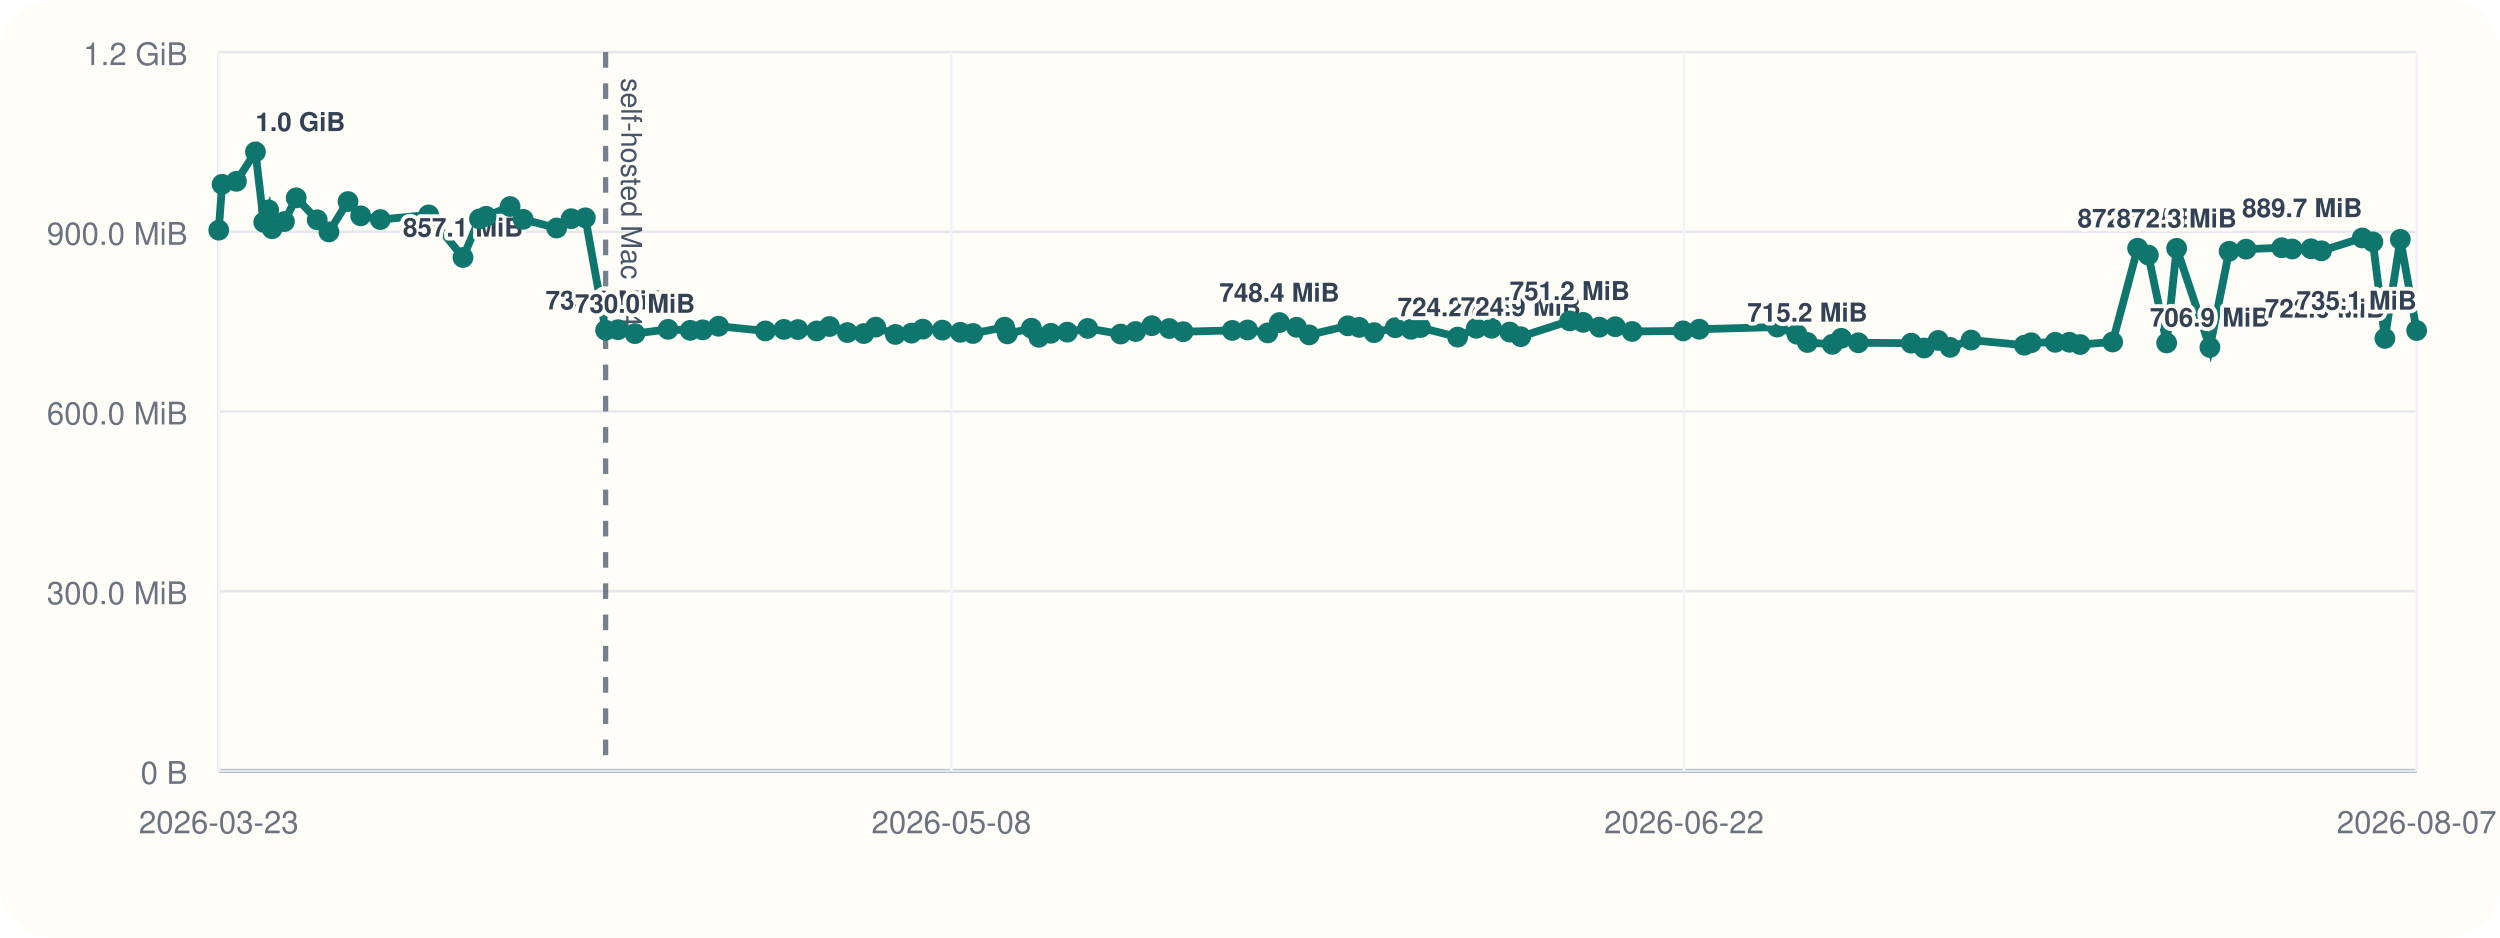
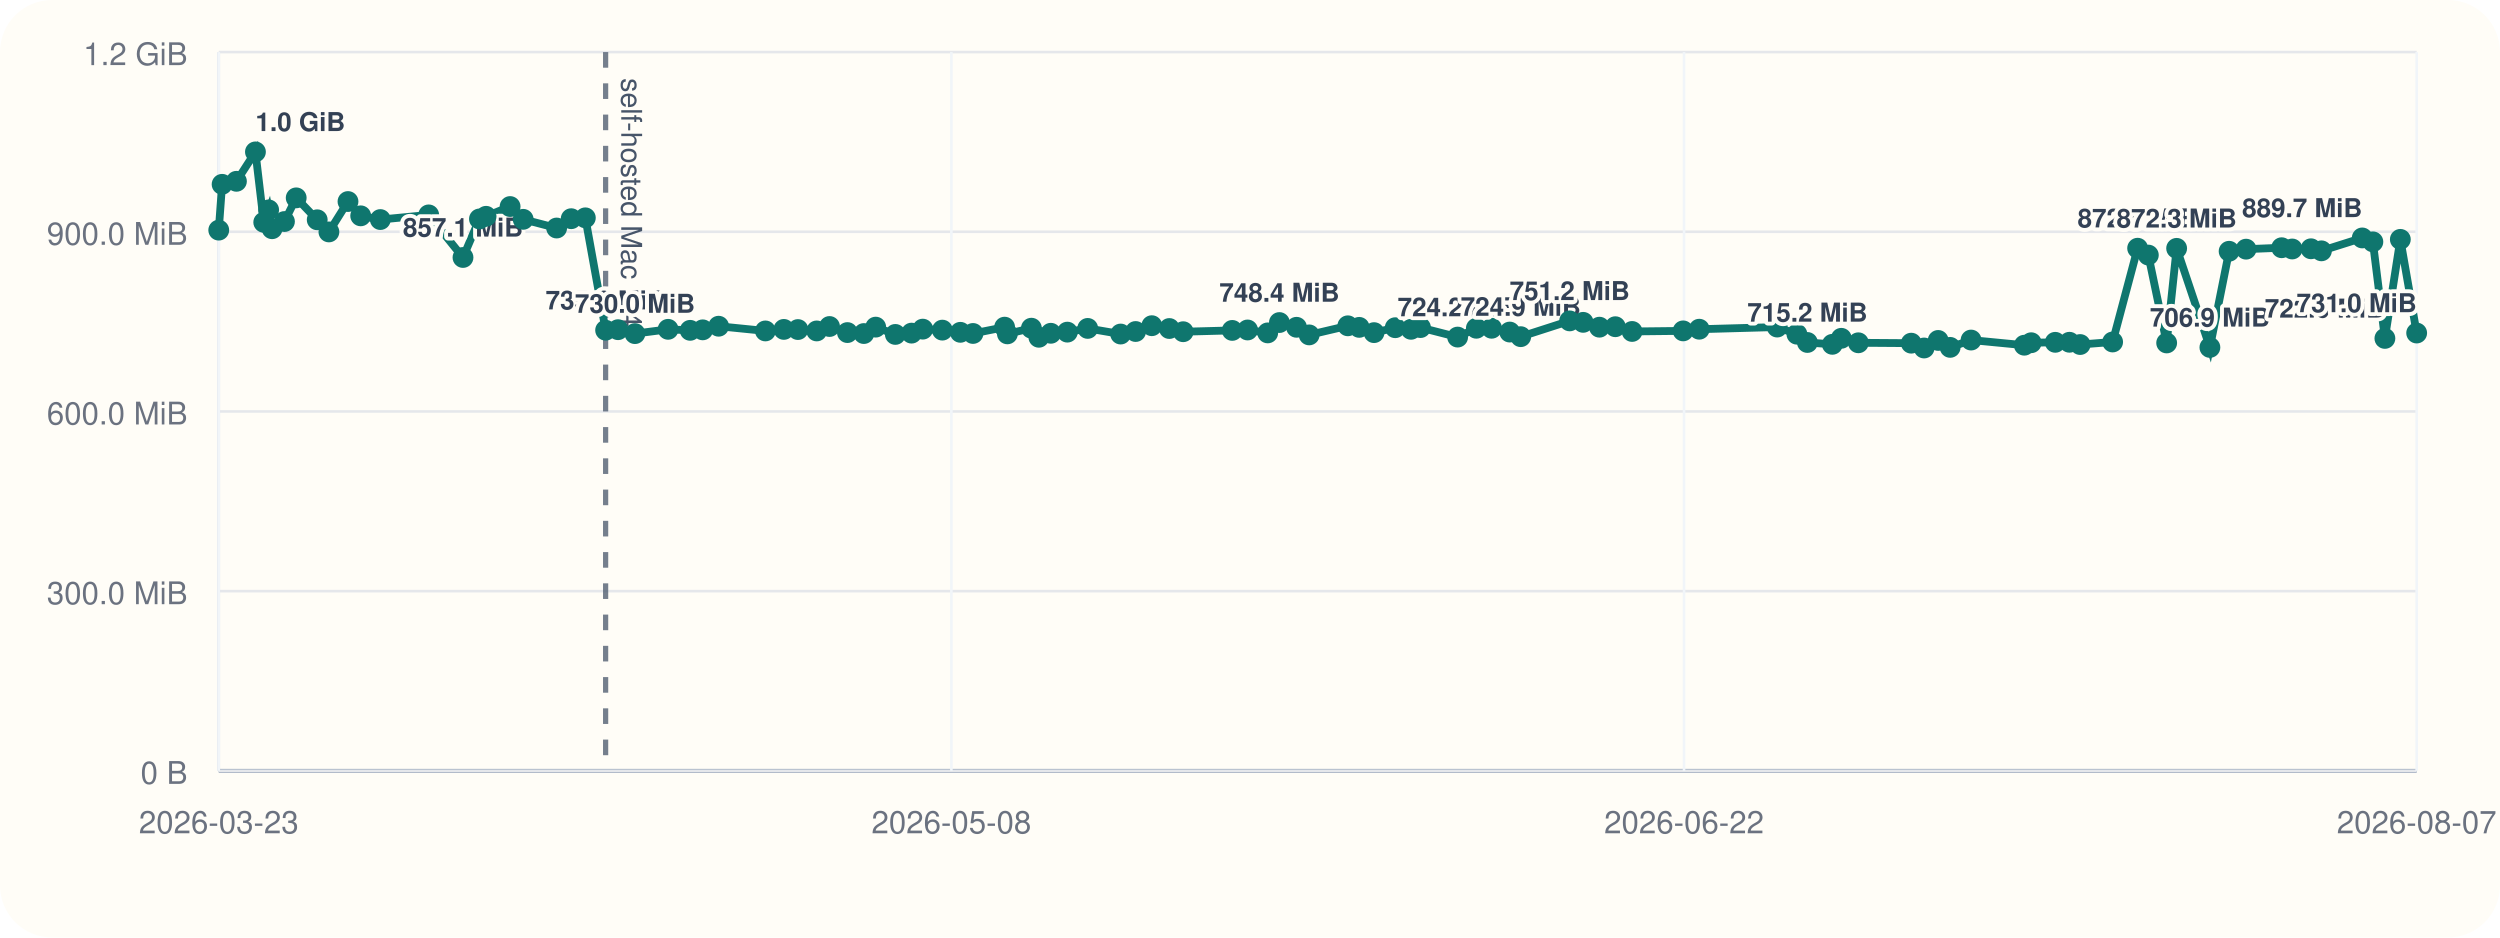
<svg xmlns="http://www.w3.org/2000/svg" viewBox="0 0 960 360">
  <rect width="960" height="360" rx="20" fill="#fffdf7" />
  <line x1="84" y1="296" x2="928" y2="296" stroke="#cbd5e1" stroke-width="1" />
  <line x1="84" y1="20" x2="84" y2="296" stroke="#cbd5e1" stroke-width="1" />
  <line x1="84" y1="296.00" x2="928" y2="296.00" stroke="#94a3b8" stroke-width="1.5" />
  <line x1="84" y1="296.00" x2="928" y2="296.00" stroke="#e5e7eb" stroke-width="1" />
  <text x="72" y="301.00" text-anchor="end" font-size="12" font-family="Helvetica, Arial, sans-serif" fill="#6b7280">0 B</text>
  <line x1="84" y1="227.00" x2="928" y2="227.00" stroke="#e5e7eb" stroke-width="1" />
  <text x="72" y="232.00" text-anchor="end" font-size="12" font-family="Helvetica, Arial, sans-serif" fill="#6b7280">300.0 MiB</text>
  <line x1="84" y1="158.00" x2="928" y2="158.00" stroke="#e5e7eb" stroke-width="1" />
  <text x="72" y="163.00" text-anchor="end" font-size="12" font-family="Helvetica, Arial, sans-serif" fill="#6b7280">600.0 MiB</text>
  <line x1="84" y1="89.00" x2="928" y2="89.00" stroke="#e5e7eb" stroke-width="1" />
  <text x="72" y="94.00" text-anchor="end" font-size="12" font-family="Helvetica, Arial, sans-serif" fill="#6b7280">900.0 MiB</text>
  <line x1="84" y1="20.00" x2="928" y2="20.00" stroke="#e5e7eb" stroke-width="1" />
  <text x="72" y="25.00" text-anchor="end" font-size="12" font-family="Helvetica, Arial, sans-serif" fill="#6b7280">1.2 GiB</text>
  <line x1="84.00" y1="20" x2="84.00" y2="296" stroke="#f1f5f9" stroke-width="1" />
  <text x="84.00" y="320" text-anchor="middle" font-size="12" font-family="Helvetica, Arial, sans-serif" fill="#6b7280">2026-03-23</text>
  <line x1="365.33" y1="20" x2="365.33" y2="296" stroke="#f1f5f9" stroke-width="1" />
  <text x="365.33" y="320" text-anchor="middle" font-size="12" font-family="Helvetica, Arial, sans-serif" fill="#6b7280">2026-05-08</text>
  <line x1="646.67" y1="20" x2="646.67" y2="296" stroke="#f1f5f9" stroke-width="1" />
  <text x="646.67" y="320" text-anchor="middle" font-size="12" font-family="Helvetica, Arial, sans-serif" fill="#6b7280">2026-06-22</text>
  <line x1="928.00" y1="20" x2="928.00" y2="296" stroke="#f1f5f9" stroke-width="1" />
  <text x="928.00" y="320" text-anchor="middle" font-size="12" font-family="Helvetica, Arial, sans-serif" fill="#6b7280">2026-08-07</text>
  <line x1="232.56" y1="20" x2="232.56" y2="296" stroke="#475569" stroke-width="2" stroke-dasharray="6 6" opacity="0.75" />
  <text x="238.56" y="30" transform="rotate(90 238.56 30)" font-size="11" font-family="Helvetica, Arial, sans-serif" fill="#475569">self-hosted Mac M4</text>
-   <polyline fill="none" stroke="#0f766e" stroke-width="3" points="84.00,88.37 85.29,70.78 90.79,69.62 98.09,58.33 101.28,85.36 103.16,80.60 104.48,87.83 109.23,85.07 113.74,75.98 121.81,84.40 126.30,89.06 133.63,77.39 138.51,82.88 146.05,84.31 164.62,82.52 177.79,98.87 184.11,84.08 186.65,83.06 195.88,79.31 200.90,84.22 213.75,87.56 219.34,83.98 224.77,83.65 232.56,126.80 237.32,126.60 243.82,128.11 256.55,126.46 265.02,126.85 269.84,126.66 275.95,125.27 293.91,127.08 301.00,126.49 306.41,126.55 313.62,127.08 318.54,125.38 325.41,127.71 331.72,128.08 336.27,125.62 343.81,128.42 350.04,127.92 354.34,126.39 361.86,126.77 368.78,127.61 373.63,128.05 385.77,125.63 386.84,128.20 396.06,126.03 398.93,129.51 403.52,127.98 409.86,127.54 417.68,126.11 430.33,128.27 436.08,127.30 442.30,125.07 449.02,126.15 454.34,127.38 473.18,126.88 479.07,126.71 486.80,127.83 491.29,123.86 497.87,125.68 502.72,128.60 517.57,125.11 521.93,125.71 527.63,127.73 535.77,125.84 541.83,126.45 545.47,125.79 559.73,129.44 566.92,126.05 572.78,126.05 579.74,127.51 583.96,129.28 602.75,123.22 607.93,123.78 614.18,125.64 620.29,125.46 626.72,127.28 646.32,127.06 652.51,126.42 682.44,125.59 690.02,128.33 694.04,131.51 703.62,132.22 707.06,129.91 713.61,131.63 733.92,131.78 738.85,133.63 744.26,130.73 748.86,133.39 756.89,130.58 777.34,132.56 779.98,131.61 789.22,131.45 794.67,131.43 798.78,132.30 811.25,131.32 820.85,95.32 824.96,97.95 832.00,131.69 835.83,95.37 848.60,133.41 855.98,96.49 862.49,95.68 876.16,95.13 880.20,95.61 887.42,95.53 891.43,96.32 907.10,91.37 911.18,92.87 915.80,129.95 921.73,91.92 928.00,126.92" />
+   <polyline fill="none" stroke="#0f766e" stroke-width="3" points="84.00,88.37 85.29,70.78 90.79,69.62 98.09,58.33 101.28,85.36 103.16,80.60 104.48,87.83 109.23,85.07 113.74,75.98 121.81,84.40 126.30,89.06 133.63,77.39 138.51,82.88 146.05,84.31 164.62,82.52 177.79,98.87 184.11,84.08 186.65,83.06 195.88,79.31 200.90,84.22 213.75,87.56 219.34,83.98 224.77,83.65 232.56,126.80 237.32,126.60 243.82,128.11 256.55,126.46 265.02,126.85 269.84,126.66 275.95,125.27 293.91,127.08 301.00,126.49 306.41,126.55 313.62,127.08 318.54,125.38 325.41,127.71 331.72,128.08 336.27,125.62 343.81,128.42 350.04,127.92 354.34,126.39 361.86,126.77 368.78,127.61 373.63,128.05 385.77,125.63 386.84,128.20 396.06,126.03 398.93,129.51 403.52,127.98 409.86,127.54 417.68,126.11 430.33,128.27 436.08,127.30 442.30,125.07 449.02,126.15 454.34,127.38 473.18,126.88 479.07,126.71 486.80,127.83 491.29,123.86 497.87,125.68 502.72,128.60 517.57,125.11 521.93,125.71 527.63,127.73 535.77,125.84 541.83,126.45 545.47,125.79 559.73,129.44 566.92,126.05 572.78,126.05 579.74,127.51 583.96,129.28 602.75,123.22 607.93,123.78 614.18,125.64 620.29,125.46 626.72,127.28 646.32,127.06 652.51,126.42 682.44,125.59 690.02,128.33 694.04,131.51 703.62,132.22 707.06,129.91 713.61,131.63 733.92,131.78 738.85,133.63 744.26,130.73 748.86,133.39 756.89,130.58 777.34,132.56 779.98,131.61 789.22,131.45 794.67,131.43 798.78,132.30 811.25,131.32 820.85,95.32 824.96,97.95 832.00,131.69 835.83,95.37 848.60,133.41 855.98,96.49 862.49,95.68 876.16,95.13 880.20,95.61 887.42,95.53 891.43,96.32 907.10,91.37 911.18,92.87 915.80,129.95 921.73,91.92 928.00,127.88" />
  <circle cx="84.00" cy="88.37" r="4" fill="#0f766e" />
  <circle cx="85.29" cy="70.78" r="4" fill="#0f766e" />
  <circle cx="90.79" cy="69.62" r="4" fill="#0f766e" />
  <circle cx="98.09" cy="58.33" r="4" fill="#0f766e" />
  <text x="98.09" y="50.33" text-anchor="start" font-size="10" font-family="Helvetica, Arial, sans-serif" font-weight="600" paint-order="stroke" stroke="#fffdf7" stroke-width="3" stroke-linejoin="round" fill="#334155">1.0 GiB</text>
  <circle cx="101.28" cy="85.36" r="4" fill="#0f766e" />
  <circle cx="103.16" cy="80.60" r="4" fill="#0f766e" />
  <circle cx="104.48" cy="87.83" r="4" fill="#0f766e" />
  <circle cx="109.23" cy="85.07" r="4" fill="#0f766e" />
  <circle cx="113.74" cy="75.98" r="4" fill="#0f766e" />
  <circle cx="121.81" cy="84.40" r="4" fill="#0f766e" />
  <circle cx="126.30" cy="89.06" r="4" fill="#0f766e" />
  <circle cx="133.63" cy="77.39" r="4" fill="#0f766e" />
  <circle cx="138.51" cy="82.88" r="4" fill="#0f766e" />
  <circle cx="146.05" cy="84.31" r="4" fill="#0f766e" />
  <circle cx="164.62" cy="82.52" r="4" fill="#0f766e" />
  <circle cx="177.79" cy="98.87" r="4" fill="#0f766e" />
  <text x="177.79" y="90.87" text-anchor="middle" font-size="10" font-family="Helvetica, Arial, sans-serif" font-weight="600" paint-order="stroke" stroke="#fffdf7" stroke-width="3" stroke-linejoin="round" fill="#334155">857.1 MiB</text>
  <circle cx="184.11" cy="84.08" r="4" fill="#0f766e" />
  <circle cx="186.65" cy="83.06" r="4" fill="#0f766e" />
  <circle cx="195.88" cy="79.31" r="4" fill="#0f766e" />
  <circle cx="200.90" cy="84.22" r="4" fill="#0f766e" />
  <circle cx="213.75" cy="87.56" r="4" fill="#0f766e" />
  <circle cx="219.34" cy="83.98" r="4" fill="#0f766e" />
  <circle cx="224.77" cy="83.65" r="4" fill="#0f766e" />
  <circle cx="232.56" cy="126.80" r="4" fill="#0f766e" />
  <text x="232.56" y="118.80" text-anchor="middle" font-size="10" font-family="Helvetica, Arial, sans-serif" font-weight="600" paint-order="stroke" stroke="#fffdf7" stroke-width="3" stroke-linejoin="round" fill="#334155">735.6 MiB</text>
  <circle cx="237.32" cy="126.60" r="4" fill="#0f766e" />
  <circle cx="243.82" cy="128.11" r="4" fill="#0f766e" />
  <text x="243.82" y="120.11" text-anchor="middle" font-size="10" font-family="Helvetica, Arial, sans-serif" font-weight="600" paint-order="stroke" stroke="#fffdf7" stroke-width="3" stroke-linejoin="round" fill="#334155">730.0 MiB</text>
  <circle cx="256.55" cy="126.46" r="4" fill="#0f766e" />
  <circle cx="265.02" cy="126.85" r="4" fill="#0f766e" />
  <circle cx="269.84" cy="126.66" r="4" fill="#0f766e" />
  <circle cx="275.95" cy="125.27" r="4" fill="#0f766e" />
  <circle cx="293.91" cy="127.08" r="4" fill="#0f766e" />
  <circle cx="301.00" cy="126.49" r="4" fill="#0f766e" />
  <circle cx="306.41" cy="126.55" r="4" fill="#0f766e" />
  <circle cx="313.62" cy="127.08" r="4" fill="#0f766e" />
  <circle cx="318.54" cy="125.38" r="4" fill="#0f766e" />
  <circle cx="325.41" cy="127.71" r="4" fill="#0f766e" />
  <circle cx="331.72" cy="128.08" r="4" fill="#0f766e" />
  <circle cx="336.27" cy="125.62" r="4" fill="#0f766e" />
  <circle cx="343.81" cy="128.42" r="4" fill="#0f766e" />
  <circle cx="350.04" cy="127.92" r="4" fill="#0f766e" />
  <circle cx="354.34" cy="126.39" r="4" fill="#0f766e" />
  <circle cx="361.86" cy="126.77" r="4" fill="#0f766e" />
  <circle cx="368.78" cy="127.61" r="4" fill="#0f766e" />
  <circle cx="373.63" cy="128.05" r="4" fill="#0f766e" />
  <circle cx="385.77" cy="125.63" r="4" fill="#0f766e" />
  <circle cx="386.84" cy="128.20" r="4" fill="#0f766e" />
  <circle cx="396.06" cy="126.03" r="4" fill="#0f766e" />
  <circle cx="398.93" cy="129.51" r="4" fill="#0f766e" />
  <circle cx="403.52" cy="127.98" r="4" fill="#0f766e" />
  <circle cx="409.86" cy="127.54" r="4" fill="#0f766e" />
  <circle cx="417.68" cy="126.11" r="4" fill="#0f766e" />
  <circle cx="430.33" cy="128.27" r="4" fill="#0f766e" />
  <circle cx="436.08" cy="127.30" r="4" fill="#0f766e" />
  <circle cx="442.30" cy="125.07" r="4" fill="#0f766e" />
  <circle cx="449.02" cy="126.15" r="4" fill="#0f766e" />
  <circle cx="454.34" cy="127.38" r="4" fill="#0f766e" />
  <circle cx="473.18" cy="126.88" r="4" fill="#0f766e" />
  <circle cx="479.07" cy="126.71" r="4" fill="#0f766e" />
  <circle cx="486.80" cy="127.83" r="4" fill="#0f766e" />
  <circle cx="491.29" cy="123.86" r="4" fill="#0f766e" />
  <text x="491.29" y="115.86" text-anchor="middle" font-size="10" font-family="Helvetica, Arial, sans-serif" font-weight="600" paint-order="stroke" stroke="#fffdf7" stroke-width="3" stroke-linejoin="round" fill="#334155">748.4 MiB</text>
  <circle cx="497.87" cy="125.68" r="4" fill="#0f766e" />
  <circle cx="502.72" cy="128.60" r="4" fill="#0f766e" />
  <circle cx="517.57" cy="125.11" r="4" fill="#0f766e" />
  <circle cx="521.93" cy="125.71" r="4" fill="#0f766e" />
  <circle cx="527.63" cy="127.73" r="4" fill="#0f766e" />
  <circle cx="535.77" cy="125.84" r="4" fill="#0f766e" />
  <circle cx="541.83" cy="126.45" r="4" fill="#0f766e" />
  <circle cx="545.47" cy="125.79" r="4" fill="#0f766e" />
  <circle cx="559.73" cy="129.44" r="4" fill="#0f766e" />
  <text x="559.73" y="121.44" text-anchor="middle" font-size="10" font-family="Helvetica, Arial, sans-serif" font-weight="600" paint-order="stroke" stroke="#fffdf7" stroke-width="3" stroke-linejoin="round" fill="#334155">724.2 MiB</text>
  <circle cx="566.92" cy="126.05" r="4" fill="#0f766e" />
  <circle cx="572.78" cy="126.05" r="4" fill="#0f766e" />
  <circle cx="579.74" cy="127.51" r="4" fill="#0f766e" />
  <circle cx="583.96" cy="129.28" r="4" fill="#0f766e" />
  <text x="583.96" y="121.28" text-anchor="middle" font-size="10" font-family="Helvetica, Arial, sans-serif" font-weight="600" paint-order="stroke" stroke="#fffdf7" stroke-width="3" stroke-linejoin="round" fill="#334155">724.9 MiB</text>
  <circle cx="602.75" cy="123.22" r="4" fill="#0f766e" />
  <text x="602.75" y="115.22" text-anchor="middle" font-size="10" font-family="Helvetica, Arial, sans-serif" font-weight="600" paint-order="stroke" stroke="#fffdf7" stroke-width="3" stroke-linejoin="round" fill="#334155">751.2 MiB</text>
  <circle cx="607.93" cy="123.78" r="4" fill="#0f766e" />
  <circle cx="614.18" cy="125.64" r="4" fill="#0f766e" />
  <circle cx="620.29" cy="125.46" r="4" fill="#0f766e" />
  <circle cx="626.72" cy="127.28" r="4" fill="#0f766e" />
  <circle cx="646.32" cy="127.06" r="4" fill="#0f766e" />
  <circle cx="652.51" cy="126.42" r="4" fill="#0f766e" />
  <circle cx="682.44" cy="125.59" r="4" fill="#0f766e" />
  <circle cx="690.02" cy="128.33" r="4" fill="#0f766e" />
  <circle cx="694.04" cy="131.51" r="4" fill="#0f766e" />
  <text x="694.04" y="123.51" text-anchor="middle" font-size="10" font-family="Helvetica, Arial, sans-serif" font-weight="600" paint-order="stroke" stroke="#fffdf7" stroke-width="3" stroke-linejoin="round" fill="#334155">715.2 MiB</text>
  <circle cx="703.62" cy="132.22" r="4" fill="#0f766e" />
  <circle cx="707.06" cy="129.91" r="4" fill="#0f766e" />
  <circle cx="713.61" cy="131.63" r="4" fill="#0f766e" />
  <circle cx="733.92" cy="131.78" r="4" fill="#0f766e" />
  <circle cx="738.85" cy="133.63" r="4" fill="#0f766e" />
  <circle cx="744.26" cy="130.73" r="4" fill="#0f766e" />
  <circle cx="748.86" cy="133.39" r="4" fill="#0f766e" />
  <circle cx="756.89" cy="130.58" r="4" fill="#0f766e" />
  <circle cx="777.34" cy="132.56" r="4" fill="#0f766e" />
  <circle cx="779.98" cy="131.61" r="4" fill="#0f766e" />
  <circle cx="789.22" cy="131.45" r="4" fill="#0f766e" />
  <circle cx="794.67" cy="131.43" r="4" fill="#0f766e" />
  <circle cx="798.78" cy="132.30" r="4" fill="#0f766e" />
  <circle cx="811.25" cy="131.32" r="4" fill="#0f766e" />
  <circle cx="820.85" cy="95.32" r="4" fill="#0f766e" />
  <text x="820.85" y="87.32" text-anchor="middle" font-size="10" font-family="Helvetica, Arial, sans-serif" font-weight="600" paint-order="stroke" stroke="#fffdf7" stroke-width="3" stroke-linejoin="round" fill="#334155">872.5 MiB</text>
  <circle cx="824.96" cy="97.95" r="4" fill="#0f766e" />
  <circle cx="832.00" cy="131.69" r="4" fill="#0f766e" />
  <circle cx="835.83" cy="95.37" r="4" fill="#0f766e" />
  <text x="835.83" y="87.37" text-anchor="middle" font-size="10" font-family="Helvetica, Arial, sans-serif" font-weight="600" paint-order="stroke" stroke="#fffdf7" stroke-width="3" stroke-linejoin="round" fill="#334155">872.3 MiB</text>
  <circle cx="848.60" cy="133.41" r="4" fill="#0f766e" />
  <text x="848.60" y="125.41" text-anchor="middle" font-size="10" font-family="Helvetica, Arial, sans-serif" font-weight="600" paint-order="stroke" stroke="#fffdf7" stroke-width="3" stroke-linejoin="round" fill="#334155">706.9 MiB</text>
  <circle cx="855.98" cy="96.49" r="4" fill="#0f766e" />
  <circle cx="862.49" cy="95.68" r="4" fill="#0f766e" />
  <circle cx="876.16" cy="95.13" r="4" fill="#0f766e" />
  <circle cx="880.20" cy="95.61" r="4" fill="#0f766e" />
  <circle cx="887.42" cy="95.53" r="4" fill="#0f766e" />
  <circle cx="891.43" cy="96.32" r="4" fill="#0f766e" />
  <circle cx="907.10" cy="91.37" r="4" fill="#0f766e" />
  <text x="907.10" y="83.37" text-anchor="end" font-size="10" font-family="Helvetica, Arial, sans-serif" font-weight="600" paint-order="stroke" stroke="#fffdf7" stroke-width="3" stroke-linejoin="round" fill="#334155">889.7 MiB</text>
  <circle cx="911.18" cy="92.87" r="4" fill="#0f766e" />
  <circle cx="915.80" cy="129.95" r="4" fill="#0f766e" />
  <text x="915.80" y="121.95" text-anchor="end" font-size="10" font-family="Helvetica, Arial, sans-serif" font-weight="600" paint-order="stroke" stroke="#fffdf7" stroke-width="3" stroke-linejoin="round" fill="#334155">722.0 MiB</text>
  <circle cx="921.73" cy="91.92" r="4" fill="#0f766e" />
-   <circle cx="928.00" cy="126.92" r="4" fill="#0f766e" />
-   <text x="928.00" y="118.92" text-anchor="end" font-size="10" font-family="Helvetica, Arial, sans-serif" font-weight="600" paint-order="stroke" stroke="#fffdf7" stroke-width="3" stroke-linejoin="round" fill="#334155">735.1 MiB</text>
+   <circle cx="928.00" cy="127.88" r="4" fill="#0f766e" />
+   <text x="928.00" y="119.88" text-anchor="end" font-size="10" font-family="Helvetica, Arial, sans-serif" font-weight="600" paint-order="stroke" stroke="#fffdf7" stroke-width="3" stroke-linejoin="round" fill="#334155">731.0 MiB</text>
</svg>
